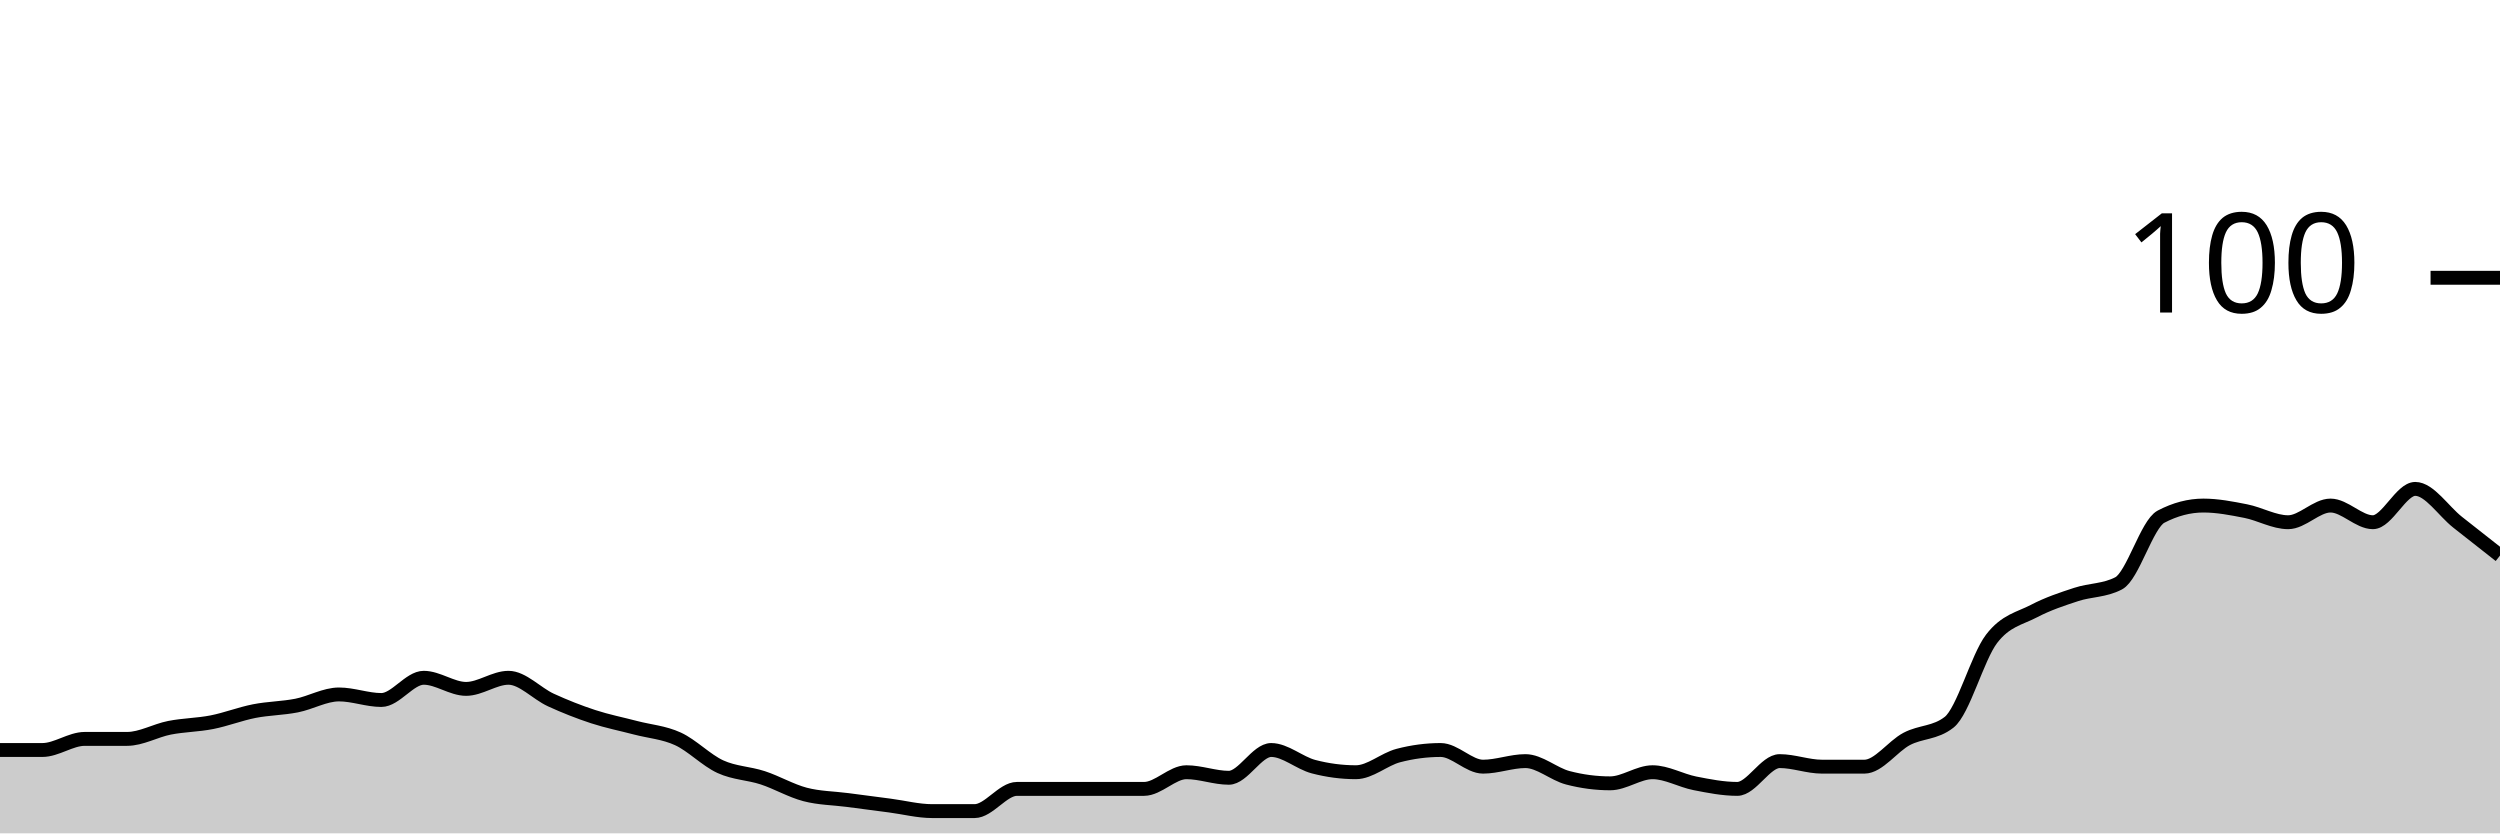
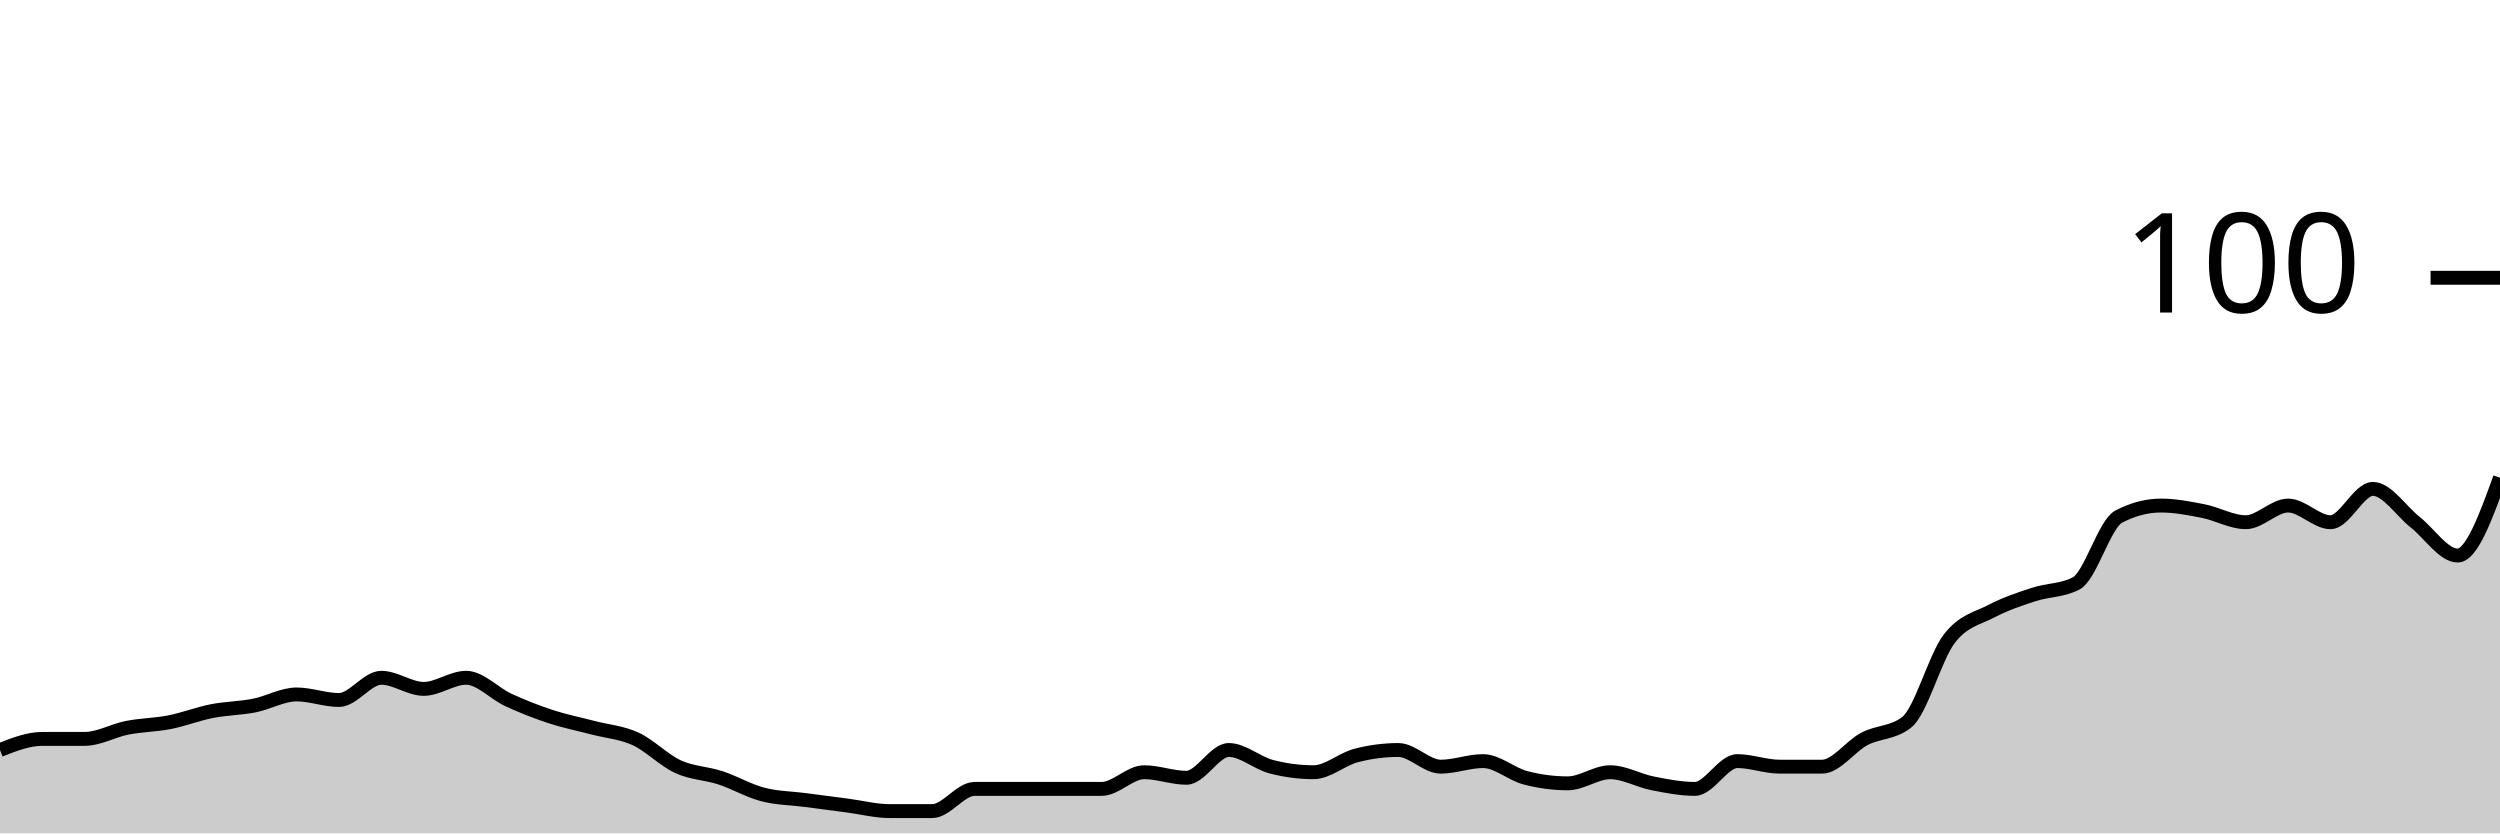
<svg xmlns="http://www.w3.org/2000/svg" viewBox="0 0 180 60">
  <g transform="translate(0,20)">
-     <path class="area" fill="rgba(0, 0, 0, 0.2)" d="M0,34C1.017,34,2.034,34,3.051,34C4.068,34,5.085,33.2,6.102,33.2C7.119,33.2,8.136,33.2,9.153,33.2C10.169,33.2,11.186,32.6,12.203,32.4C13.22,32.2,14.237,32.2,15.254,32C16.271,31.8,17.288,31.4,18.305,31.2C19.322,31,20.339,31,21.356,30.8C22.373,30.6,23.39,30,24.407,30C25.424,30,26.441,30.4,27.458,30.4C28.475,30.4,29.492,28.8,30.508,28.8C31.525,28.8,32.542,29.6,33.559,29.6C34.576,29.6,35.593,28.8,36.61,28.8C37.627,28.8,38.644,29.933,39.661,30.4C40.678,30.867,41.695,31.267,42.712,31.6C43.729,31.933,44.746,32.133,45.763,32.4C46.78,32.667,47.797,32.733,48.814,33.2C49.831,33.667,50.847,34.733,51.864,35.2C52.881,35.667,53.898,35.667,54.915,36C55.932,36.333,56.949,36.933,57.966,37.2C58.983,37.467,60,37.467,61.017,37.6C62.034,37.733,63.051,37.867,64.068,38C65.085,38.133,66.102,38.4,67.119,38.4C68.136,38.4,69.153,38.4,70.169,38.4C71.186,38.4,72.203,36.8,73.22,36.8C74.237,36.8,75.254,36.8,76.271,36.8C77.288,36.8,78.305,36.8,79.322,36.8C80.339,36.8,81.356,36.8,82.373,36.8C83.39,36.8,84.407,35.6,85.424,35.6C86.441,35.6,87.458,36,88.475,36C89.492,36,90.508,34,91.525,34C92.542,34,93.559,34.933,94.576,35.2C95.593,35.467,96.61,35.6,97.627,35.6C98.644,35.6,99.661,34.667,100.678,34.4C101.695,34.133,102.712,34,103.729,34C104.746,34,105.763,35.2,106.78,35.2C107.797,35.2,108.814,34.8,109.831,34.8C110.847,34.8,111.864,35.733,112.881,36C113.898,36.267,114.915,36.4,115.932,36.4C116.949,36.4,117.966,35.6,118.983,35.6C120,35.6,121.017,36.2,122.034,36.4C123.051,36.6,124.068,36.8,125.085,36.8C126.102,36.8,127.119,34.8,128.136,34.8C129.153,34.8,130.169,35.2,131.186,35.2C132.203,35.2,133.22,35.2,134.237,35.2C135.254,35.2,136.271,33.733,137.288,33.2C138.305,32.667,139.322,32.8,140.339,32C141.356,31.2,142.373,27.333,143.39,26C144.407,24.667,145.424,24.533,146.441,24C147.458,23.467,148.475,23.133,149.492,22.8C150.508,22.467,151.525,22.533,152.542,22C153.559,21.467,154.576,17.733,155.593,17.2C156.61,16.667,157.627,16.4,158.644,16.4C159.661,16.4,160.678,16.6,161.695,16.8C162.712,17,163.729,17.6,164.746,17.6C165.763,17.6,166.78,16.4,167.797,16.4C168.814,16.4,169.831,17.6,170.847,17.6C171.864,17.6,172.881,15.2,173.898,15.2C174.915,15.2,175.932,16.8,176.949,17.6C177.966,18.4,178.983,19.2,180,20L180,40C178.983,40,177.966,40,176.949,40C175.932,40,174.915,40,173.898,40C172.881,40,171.864,40,170.847,40C169.831,40,168.814,40,167.797,40C166.78,40,165.763,40,164.746,40C163.729,40,162.712,40,161.695,40C160.678,40,159.661,40,158.644,40C157.627,40,156.61,40,155.593,40C154.576,40,153.559,40,152.542,40C151.525,40,150.508,40,149.492,40C148.475,40,147.458,40,146.441,40C145.424,40,144.407,40,143.39,40C142.373,40,141.356,40,140.339,40C139.322,40,138.305,40,137.288,40C136.271,40,135.254,40,134.237,40C133.22,40,132.203,40,131.186,40C130.169,40,129.153,40,128.136,40C127.119,40,126.102,40,125.085,40C124.068,40,123.051,40,122.034,40C121.017,40,120,40,118.983,40C117.966,40,116.949,40,115.932,40C114.915,40,113.898,40,112.881,40C111.864,40,110.847,40,109.831,40C108.814,40,107.797,40,106.78,40C105.763,40,104.746,40,103.729,40C102.712,40,101.695,40,100.678,40C99.661,40,98.644,40,97.627,40C96.61,40,95.593,40,94.576,40C93.559,40,92.542,40,91.525,40C90.508,40,89.492,40,88.475,40C87.458,40,86.441,40,85.424,40C84.407,40,83.39,40,82.373,40C81.356,40,80.339,40,79.322,40C78.305,40,77.288,40,76.271,40C75.254,40,74.237,40,73.22,40C72.203,40,71.186,40,70.169,40C69.153,40,68.136,40,67.119,40C66.102,40,65.085,40,64.068,40C63.051,40,62.034,40,61.017,40C60,40,58.983,40,57.966,40C56.949,40,55.932,40,54.915,40C53.898,40,52.881,40,51.864,40C50.847,40,49.831,40,48.814,40C47.797,40,46.78,40,45.763,40C44.746,40,43.729,40,42.712,40C41.695,40,40.678,40,39.661,40C38.644,40,37.627,40,36.61,40C35.593,40,34.576,40,33.559,40C32.542,40,31.525,40,30.508,40C29.492,40,28.475,40,27.458,40C26.441,40,25.424,40,24.407,40C23.39,40,22.373,40,21.356,40C20.339,40,19.322,40,18.305,40C17.288,40,16.271,40,15.254,40C14.237,40,13.22,40,12.203,40C11.186,40,10.169,40,9.153,40C8.136,40,7.119,40,6.102,40C5.085,40,4.068,40,3.051,40C2.034,40,1.017,40,0,40Z" />
-     <path class="line" stroke="black" fill="none" d="M0,34C1.017,34,2.034,34,3.051,34C4.068,34,5.085,33.2,6.102,33.2C7.119,33.2,8.136,33.2,9.153,33.2C10.169,33.2,11.186,32.6,12.203,32.4C13.22,32.2,14.237,32.2,15.254,32C16.271,31.8,17.288,31.4,18.305,31.2C19.322,31,20.339,31,21.356,30.8C22.373,30.6,23.39,30,24.407,30C25.424,30,26.441,30.4,27.458,30.4C28.475,30.4,29.492,28.8,30.508,28.8C31.525,28.8,32.542,29.6,33.559,29.6C34.576,29.6,35.593,28.8,36.61,28.8C37.627,28.8,38.644,29.933,39.661,30.4C40.678,30.867,41.695,31.267,42.712,31.6C43.729,31.933,44.746,32.133,45.763,32.4C46.78,32.667,47.797,32.733,48.814,33.2C49.831,33.667,50.847,34.733,51.864,35.2C52.881,35.667,53.898,35.667,54.915,36C55.932,36.333,56.949,36.933,57.966,37.2C58.983,37.467,60,37.467,61.017,37.6C62.034,37.733,63.051,37.867,64.068,38C65.085,38.133,66.102,38.4,67.119,38.4C68.136,38.4,69.153,38.4,70.169,38.4C71.186,38.4,72.203,36.8,73.22,36.8C74.237,36.8,75.254,36.8,76.271,36.8C77.288,36.8,78.305,36.8,79.322,36.8C80.339,36.8,81.356,36.8,82.373,36.8C83.39,36.8,84.407,35.6,85.424,35.6C86.441,35.6,87.458,36,88.475,36C89.492,36,90.508,34,91.525,34C92.542,34,93.559,34.933,94.576,35.2C95.593,35.467,96.61,35.6,97.627,35.6C98.644,35.6,99.661,34.667,100.678,34.4C101.695,34.133,102.712,34,103.729,34C104.746,34,105.763,35.2,106.78,35.2C107.797,35.2,108.814,34.8,109.831,34.8C110.847,34.8,111.864,35.733,112.881,36C113.898,36.267,114.915,36.4,115.932,36.4C116.949,36.4,117.966,35.6,118.983,35.6C120,35.6,121.017,36.2,122.034,36.4C123.051,36.6,124.068,36.8,125.085,36.8C126.102,36.8,127.119,34.8,128.136,34.8C129.153,34.8,130.169,35.2,131.186,35.2C132.203,35.2,133.22,35.2,134.237,35.2C135.254,35.2,136.271,33.733,137.288,33.2C138.305,32.667,139.322,32.8,140.339,32C141.356,31.2,142.373,27.333,143.39,26C144.407,24.667,145.424,24.533,146.441,24C147.458,23.467,148.475,23.133,149.492,22.8C150.508,22.467,151.525,22.533,152.542,22C153.559,21.467,154.576,17.733,155.593,17.2C156.61,16.667,157.627,16.4,158.644,16.4C159.661,16.4,160.678,16.6,161.695,16.8C162.712,17,163.729,17.6,164.746,17.6C165.763,17.6,166.78,16.4,167.797,16.4C168.814,16.4,169.831,17.6,170.847,17.6C171.864,17.6,172.881,15.2,173.898,15.2C174.915,15.2,175.932,16.8,176.949,17.6C177.966,18.4,178.983,19.2,180,20" />
+     <path class="area" fill="rgba(0, 0, 0, 0.2)" d="M0,34C1.017,33.6,2.034,33.2,3.051,33.2C4.068,33.2,5.085,33.2,6.102,33.2C7.119,33.2,8.136,32.6,9.153,32.4C10.169,32.2,11.186,32.2,12.203,32C13.22,31.8,14.237,31.4,15.254,31.2C16.271,31,17.288,31,18.305,30.8C19.322,30.6,20.339,30,21.356,30C22.373,30,23.39,30.4,24.407,30.4C25.424,30.4,26.441,28.8,27.458,28.8C28.475,28.8,29.492,29.6,30.508,29.6C31.525,29.6,32.542,28.8,33.559,28.8C34.576,28.8,35.593,29.933,36.61,30.4C37.627,30.867,38.644,31.267,39.661,31.6C40.678,31.933,41.695,32.133,42.712,32.4C43.729,32.667,44.746,32.733,45.763,33.2C46.78,33.667,47.797,34.733,48.814,35.2C49.831,35.667,50.847,35.667,51.864,36C52.881,36.333,53.898,36.933,54.915,37.2C55.932,37.467,56.949,37.467,57.966,37.6C58.983,37.733,60,37.867,61.017,38C62.034,38.133,63.051,38.4,64.068,38.4C65.085,38.4,66.102,38.4,67.119,38.4C68.136,38.4,69.153,36.8,70.169,36.8C71.186,36.8,72.203,36.8,73.22,36.8C74.237,36.8,75.254,36.8,76.271,36.8C77.288,36.8,78.305,36.8,79.322,36.8C80.339,36.8,81.356,35.6,82.373,35.6C83.39,35.6,84.407,36,85.424,36C86.441,36,87.458,34,88.475,34C89.492,34,90.508,34.933,91.525,35.2C92.542,35.467,93.559,35.6,94.576,35.6C95.593,35.6,96.61,34.667,97.627,34.4C98.644,34.133,99.661,34,100.678,34C101.695,34,102.712,35.2,103.729,35.2C104.746,35.2,105.763,34.8,106.78,34.8C107.797,34.8,108.814,35.733,109.831,36C110.847,36.267,111.864,36.4,112.881,36.4C113.898,36.4,114.915,35.6,115.932,35.6C116.949,35.6,117.966,36.2,118.983,36.4C120,36.6,121.017,36.8,122.034,36.8C123.051,36.8,124.068,34.8,125.085,34.8C126.102,34.8,127.119,35.2,128.136,35.2C129.153,35.2,130.169,35.2,131.186,35.2C132.203,35.2,133.22,33.733,134.237,33.2C135.254,32.667,136.271,32.8,137.288,32C138.305,31.2,139.322,27.333,140.339,26C141.356,24.667,142.373,24.533,143.39,24C144.407,23.467,145.424,23.133,146.441,22.8C147.458,22.467,148.475,22.533,149.492,22C150.508,21.467,151.525,17.733,152.542,17.2C153.559,16.667,154.576,16.4,155.593,16.4C156.61,16.4,157.627,16.6,158.644,16.8C159.661,17,160.678,17.6,161.695,17.6C162.712,17.6,163.729,16.4,164.746,16.4C165.763,16.4,166.78,17.6,167.797,17.6C168.814,17.6,169.831,15.2,170.847,15.2C171.864,15.2,172.881,16.8,173.898,17.6C174.915,18.4,175.932,20,176.949,20C177.966,20,178.983,17.2,180,14.4L180,40C178.983,40,177.966,40,176.949,40C175.932,40,174.915,40,173.898,40C172.881,40,171.864,40,170.847,40C169.831,40,168.814,40,167.797,40C166.78,40,165.763,40,164.746,40C163.729,40,162.712,40,161.695,40C160.678,40,159.661,40,158.644,40C157.627,40,156.61,40,155.593,40C154.576,40,153.559,40,152.542,40C151.525,40,150.508,40,149.492,40C148.475,40,147.458,40,146.441,40C145.424,40,144.407,40,143.39,40C142.373,40,141.356,40,140.339,40C139.322,40,138.305,40,137.288,40C136.271,40,135.254,40,134.237,40C133.22,40,132.203,40,131.186,40C130.169,40,129.153,40,128.136,40C127.119,40,126.102,40,125.085,40C124.068,40,123.051,40,122.034,40C121.017,40,120,40,118.983,40C117.966,40,116.949,40,115.932,40C114.915,40,113.898,40,112.881,40C111.864,40,110.847,40,109.831,40C108.814,40,107.797,40,106.78,40C105.763,40,104.746,40,103.729,40C102.712,40,101.695,40,100.678,40C99.661,40,98.644,40,97.627,40C96.61,40,95.593,40,94.576,40C93.559,40,92.542,40,91.525,40C90.508,40,89.492,40,88.475,40C87.458,40,86.441,40,85.424,40C84.407,40,83.39,40,82.373,40C81.356,40,80.339,40,79.322,40C78.305,40,77.288,40,76.271,40C75.254,40,74.237,40,73.22,40C72.203,40,71.186,40,70.169,40C69.153,40,68.136,40,67.119,40C66.102,40,65.085,40,64.068,40C63.051,40,62.034,40,61.017,40C60,40,58.983,40,57.966,40C56.949,40,55.932,40,54.915,40C53.898,40,52.881,40,51.864,40C50.847,40,49.831,40,48.814,40C47.797,40,46.78,40,45.763,40C44.746,40,43.729,40,42.712,40C41.695,40,40.678,40,39.661,40C38.644,40,37.627,40,36.61,40C35.593,40,34.576,40,33.559,40C32.542,40,31.525,40,30.508,40C29.492,40,28.475,40,27.458,40C26.441,40,25.424,40,24.407,40C23.39,40,22.373,40,21.356,40C20.339,40,19.322,40,18.305,40C17.288,40,16.271,40,15.254,40C14.237,40,13.22,40,12.203,40C11.186,40,10.169,40,9.153,40C8.136,40,7.119,40,6.102,40C5.085,40,4.068,40,3.051,40C2.034,40,1.017,40,0,40Z" />
+     <path class="line" stroke="black" fill="none" d="M0,34C1.017,33.6,2.034,33.2,3.051,33.2C4.068,33.2,5.085,33.2,6.102,33.2C7.119,33.2,8.136,32.6,9.153,32.4C10.169,32.2,11.186,32.2,12.203,32C13.22,31.8,14.237,31.4,15.254,31.2C16.271,31,17.288,31,18.305,30.8C19.322,30.6,20.339,30,21.356,30C22.373,30,23.39,30.4,24.407,30.4C25.424,30.4,26.441,28.8,27.458,28.8C28.475,28.8,29.492,29.6,30.508,29.6C31.525,29.6,32.542,28.8,33.559,28.8C34.576,28.8,35.593,29.933,36.61,30.4C37.627,30.867,38.644,31.267,39.661,31.6C40.678,31.933,41.695,32.133,42.712,32.4C43.729,32.667,44.746,32.733,45.763,33.2C46.78,33.667,47.797,34.733,48.814,35.2C49.831,35.667,50.847,35.667,51.864,36C52.881,36.333,53.898,36.933,54.915,37.2C55.932,37.467,56.949,37.467,57.966,37.6C58.983,37.733,60,37.867,61.017,38C62.034,38.133,63.051,38.4,64.068,38.4C65.085,38.4,66.102,38.4,67.119,38.4C68.136,38.4,69.153,36.8,70.169,36.8C71.186,36.8,72.203,36.8,73.22,36.8C74.237,36.8,75.254,36.8,76.271,36.8C77.288,36.8,78.305,36.8,79.322,36.8C80.339,36.8,81.356,35.6,82.373,35.6C83.39,35.6,84.407,36,85.424,36C86.441,36,87.458,34,88.475,34C89.492,34,90.508,34.933,91.525,35.2C92.542,35.467,93.559,35.6,94.576,35.6C95.593,35.6,96.61,34.667,97.627,34.4C98.644,34.133,99.661,34,100.678,34C101.695,34,102.712,35.2,103.729,35.2C104.746,35.2,105.763,34.8,106.78,34.8C107.797,34.8,108.814,35.733,109.831,36C110.847,36.267,111.864,36.4,112.881,36.4C113.898,36.4,114.915,35.6,115.932,35.6C116.949,35.6,117.966,36.2,118.983,36.4C120,36.6,121.017,36.8,122.034,36.8C123.051,36.8,124.068,34.8,125.085,34.8C126.102,34.8,127.119,35.2,128.136,35.2C129.153,35.2,130.169,35.2,131.186,35.2C132.203,35.2,133.22,33.733,134.237,33.2C135.254,32.667,136.271,32.8,137.288,32C138.305,31.2,139.322,27.333,140.339,26C141.356,24.667,142.373,24.533,143.39,24C144.407,23.467,145.424,23.133,146.441,22.8C147.458,22.467,148.475,22.533,149.492,22C150.508,21.467,151.525,17.733,152.542,17.2C153.559,16.667,154.576,16.4,155.593,16.4C156.61,16.4,157.627,16.6,158.644,16.8C159.661,17,160.678,17.6,161.695,17.6C162.712,17.6,163.729,16.4,164.746,16.4C165.763,16.4,166.78,17.6,167.797,17.6C168.814,17.6,169.831,15.2,170.847,15.2C171.864,15.2,172.881,16.8,173.898,17.6C174.915,18.4,175.932,20,176.949,20C177.966,20,178.983,17.2,180,14.4" />
    <path class="axis-ceiling" stroke-width="1" stroke="black" fill="none" d="M175,0L180,0" />
    <text class="axis-ceiling-label" font-family="sans-serif" text-anchor="end" font-size="10px" x="170" y="2.5">100</text>
  </g>
</svg>
